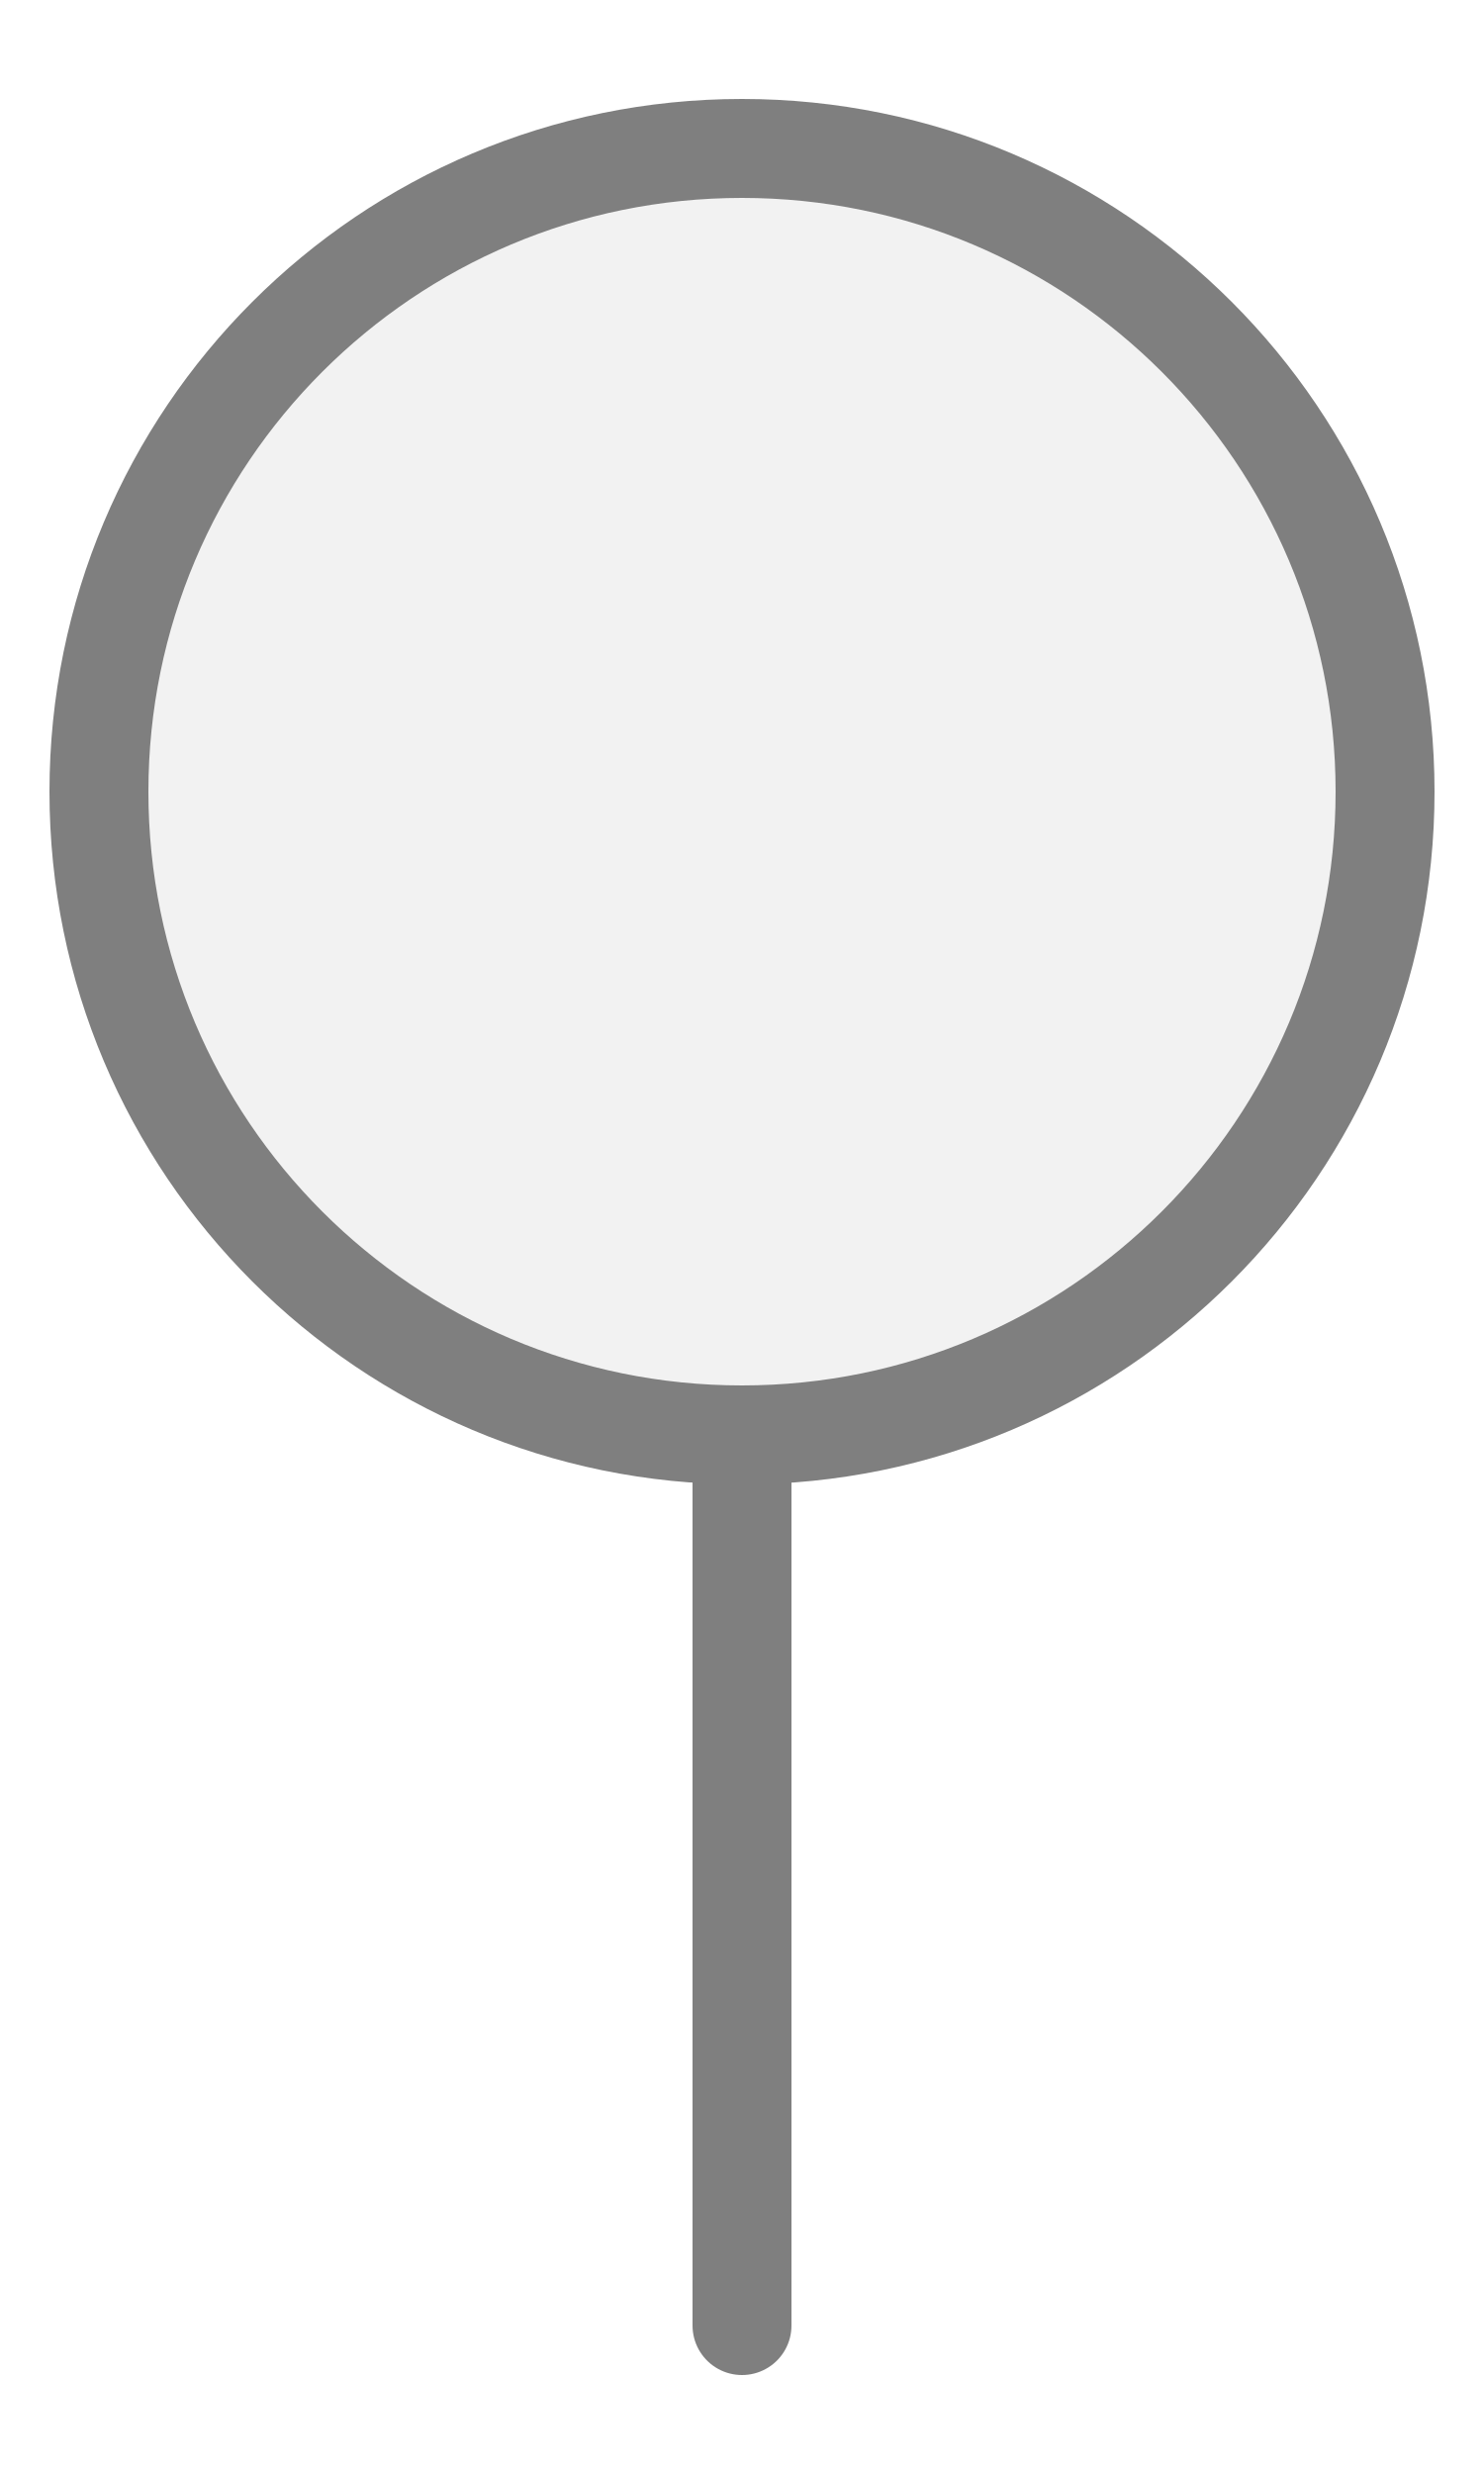
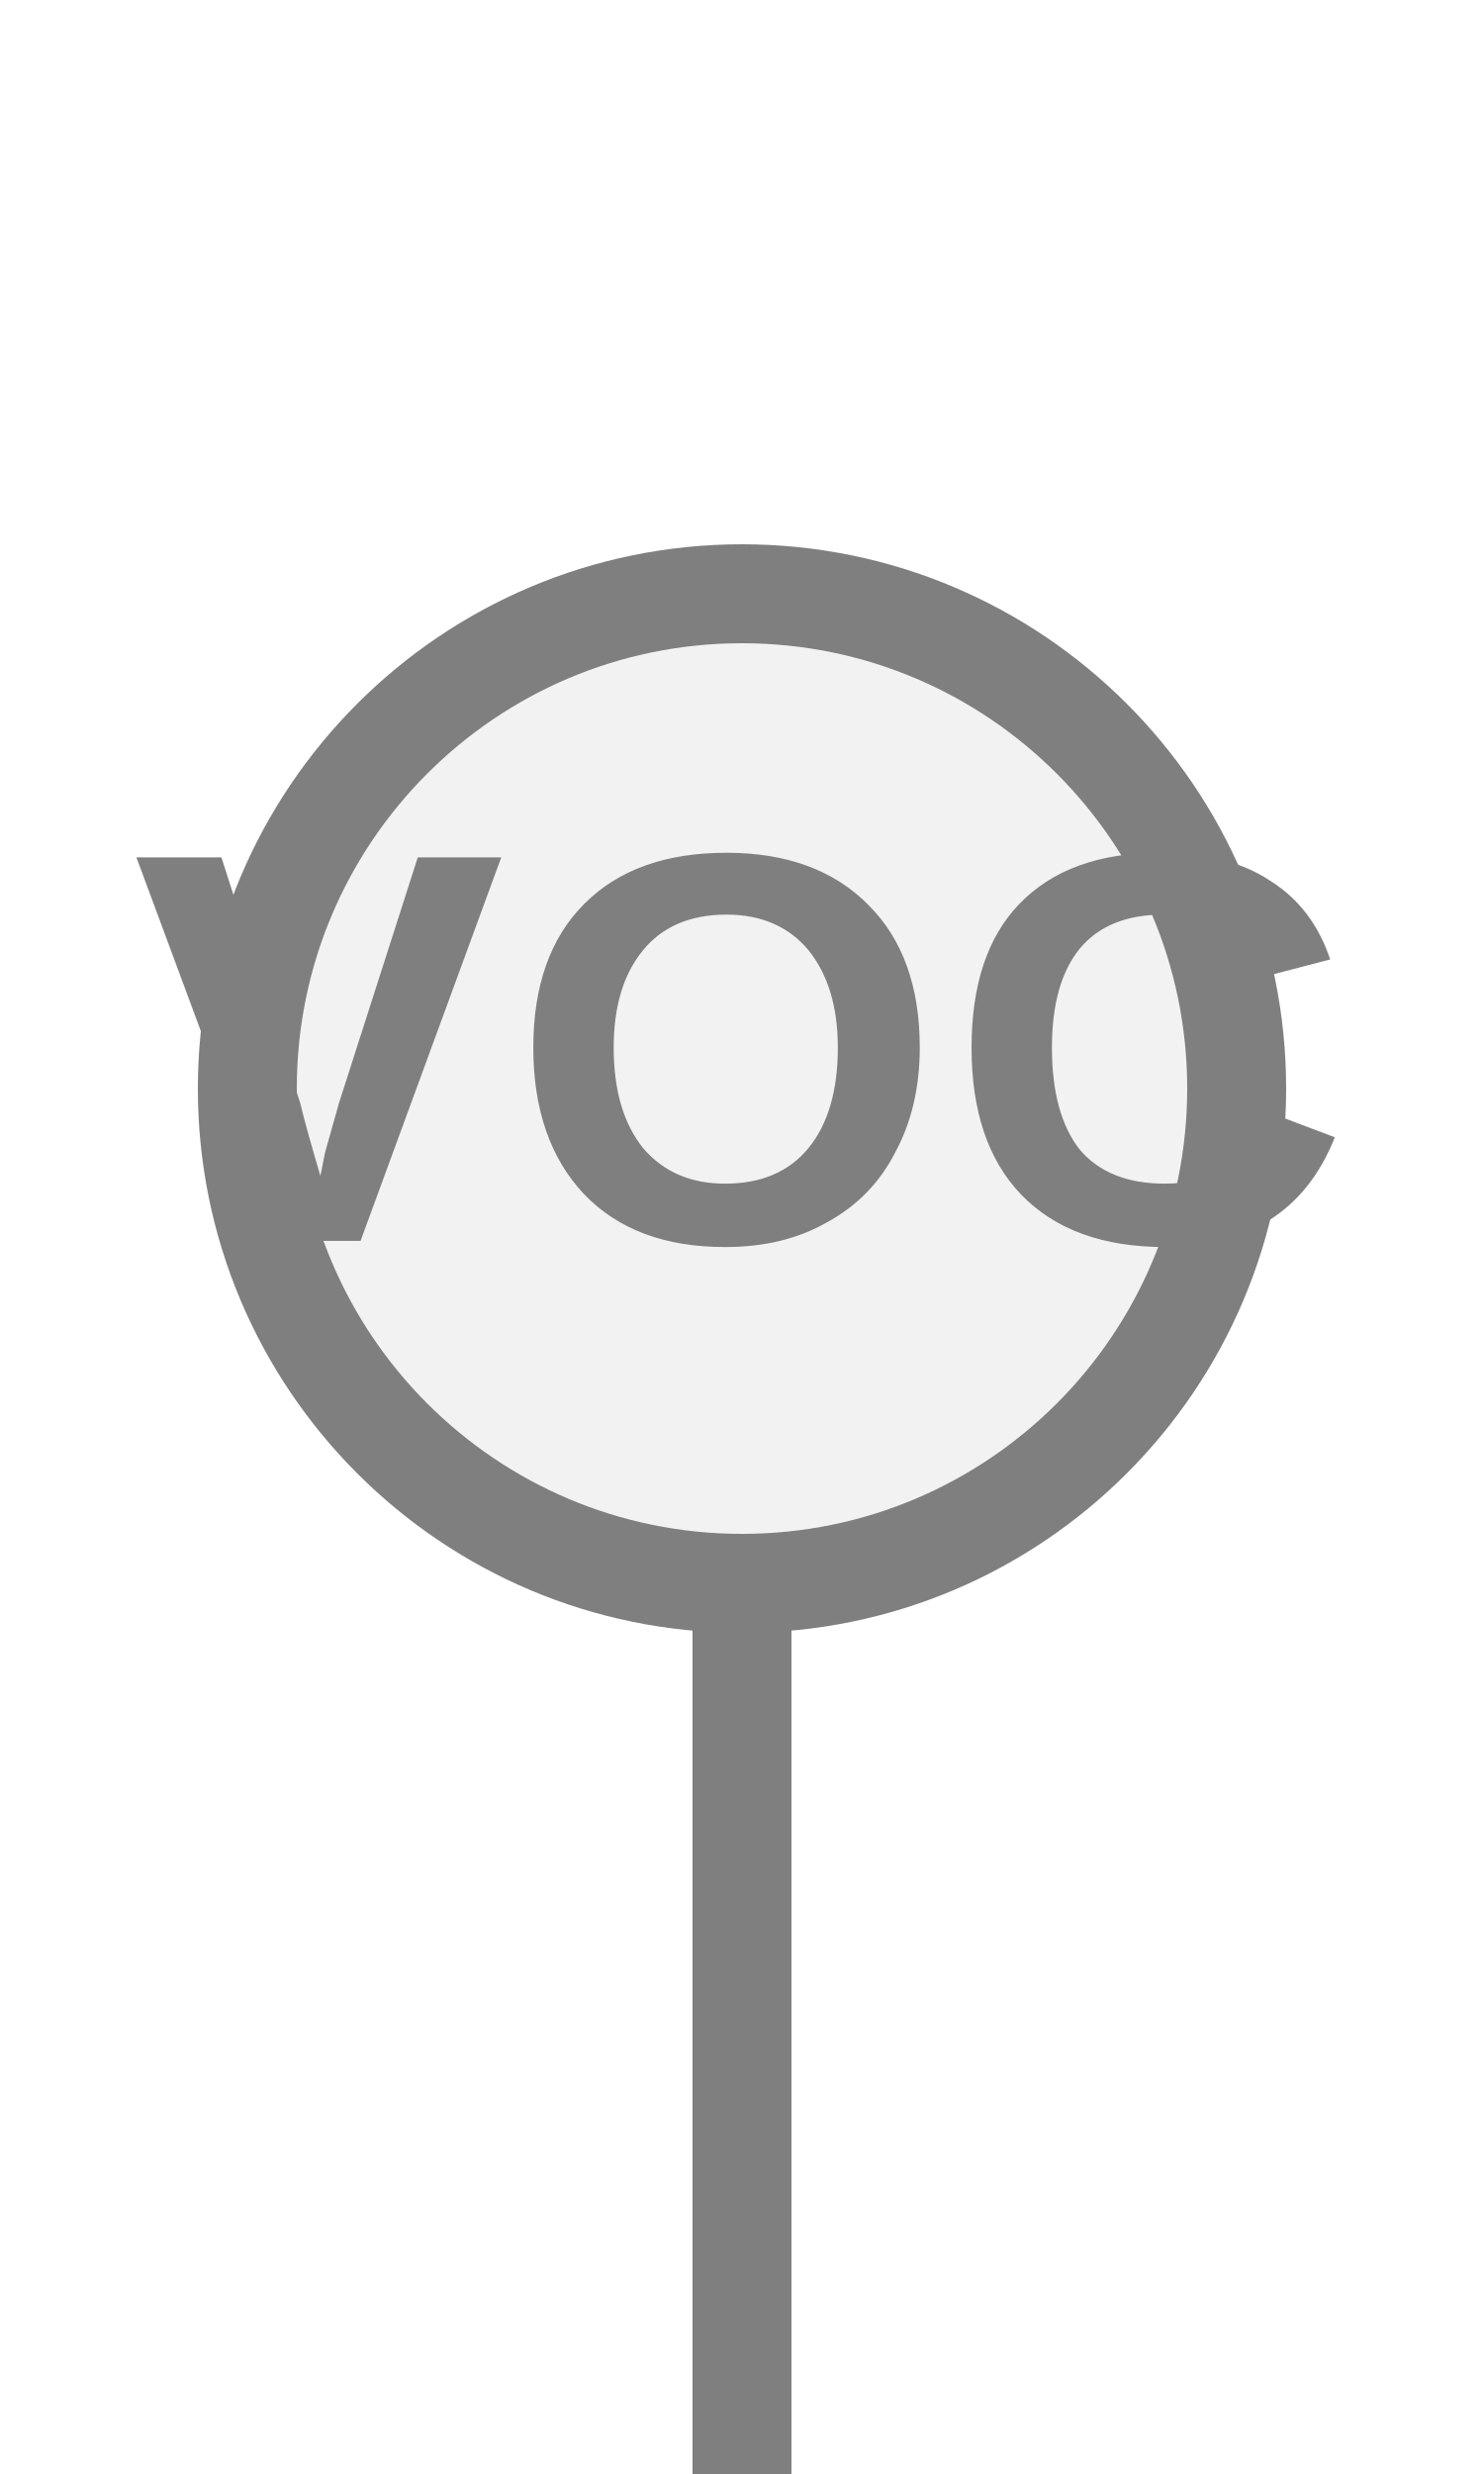
<svg xmlns="http://www.w3.org/2000/svg" width="15px" height="25px" viewBox="0 0 15 25">
-   <line x1="7.5" y1="23.5" x2="7.5" y2="14.5" stroke="#7f7f7f" stroke-width="1" stroke-linecap="round" />
-   <circle cx="7.5" cy="8" r="6.5" fill="#f2f2f2" stroke="#7f7f7f" stroke-width="1" />
+   <rect x="7" y="15" width="1" height="10" fill="#7f7f7f" />
+   <circle cx="7.5" cy="11" r="5" fill="#f2f2f2" stroke="#7f7f7f" stroke-width="1" />
+   <text x="7.5" y="10.94" fill="#7f7f7f" font-family="Arial, Helvetica, sans-serif" font-size="5.625px" font-style="normal" font-weight="600" letter-spacing="0.01em" text-anchor="middle" dominant-baseline="middle">VOC</text>
</svg>
